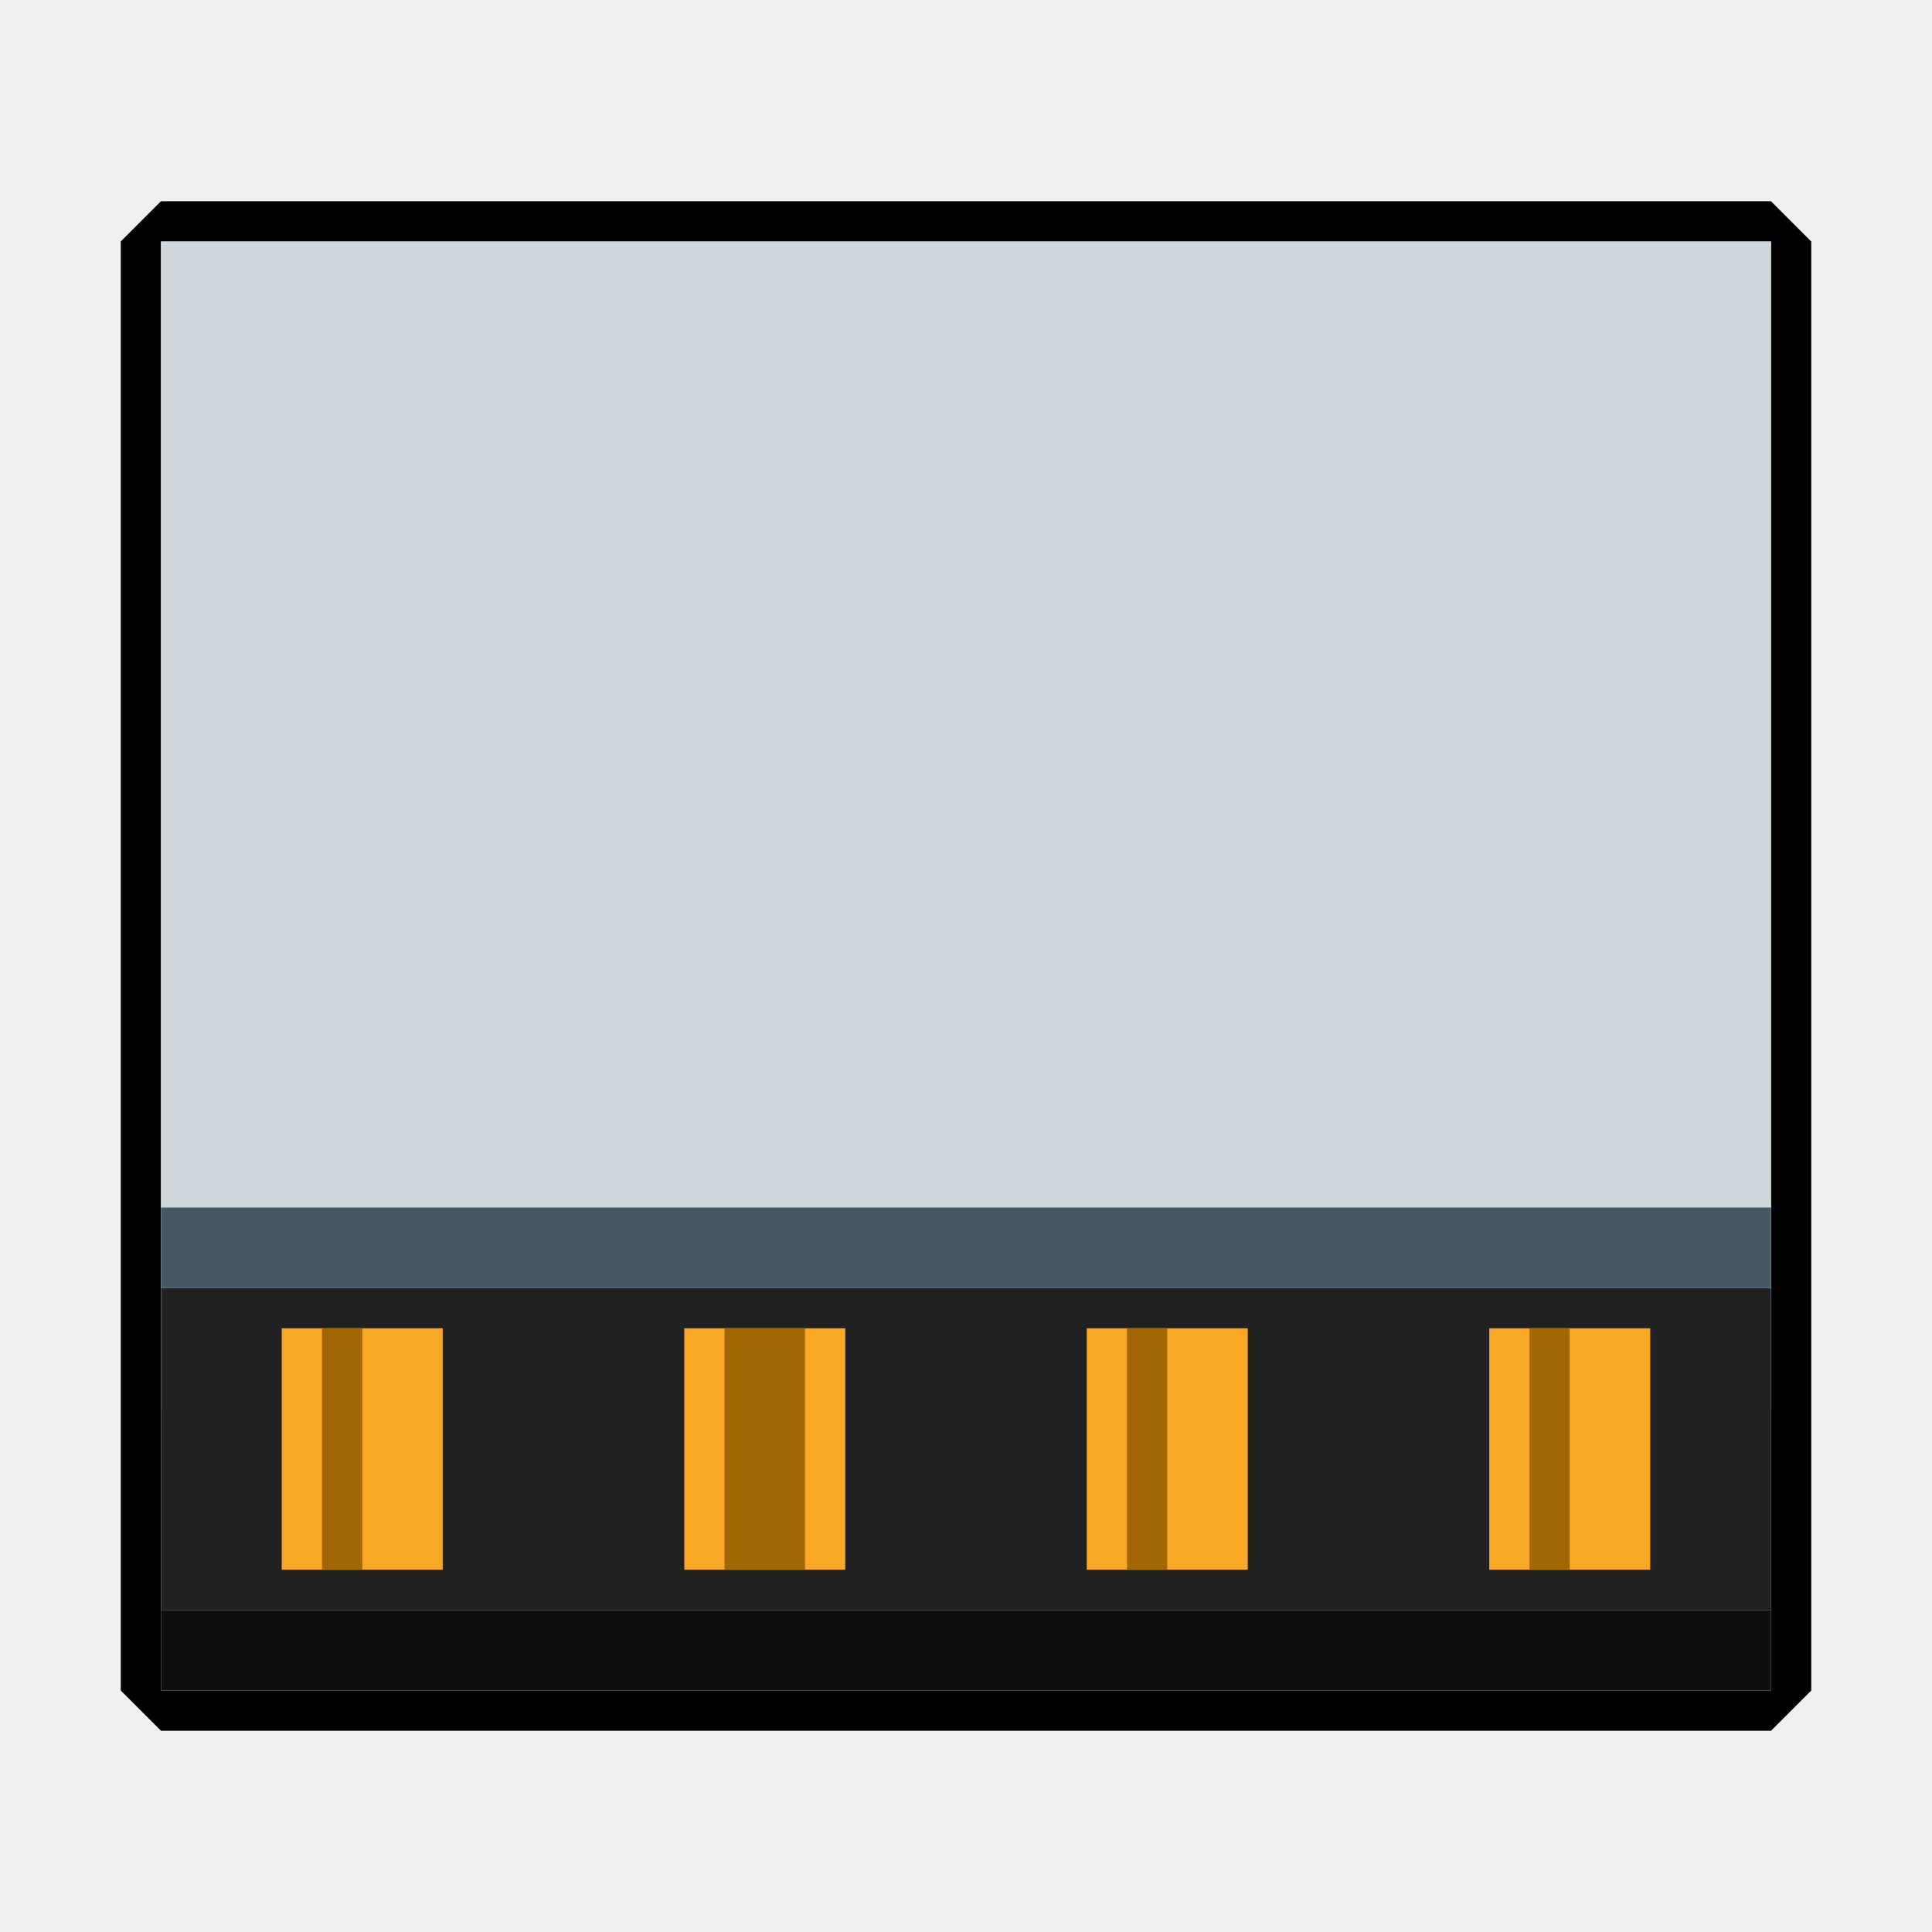
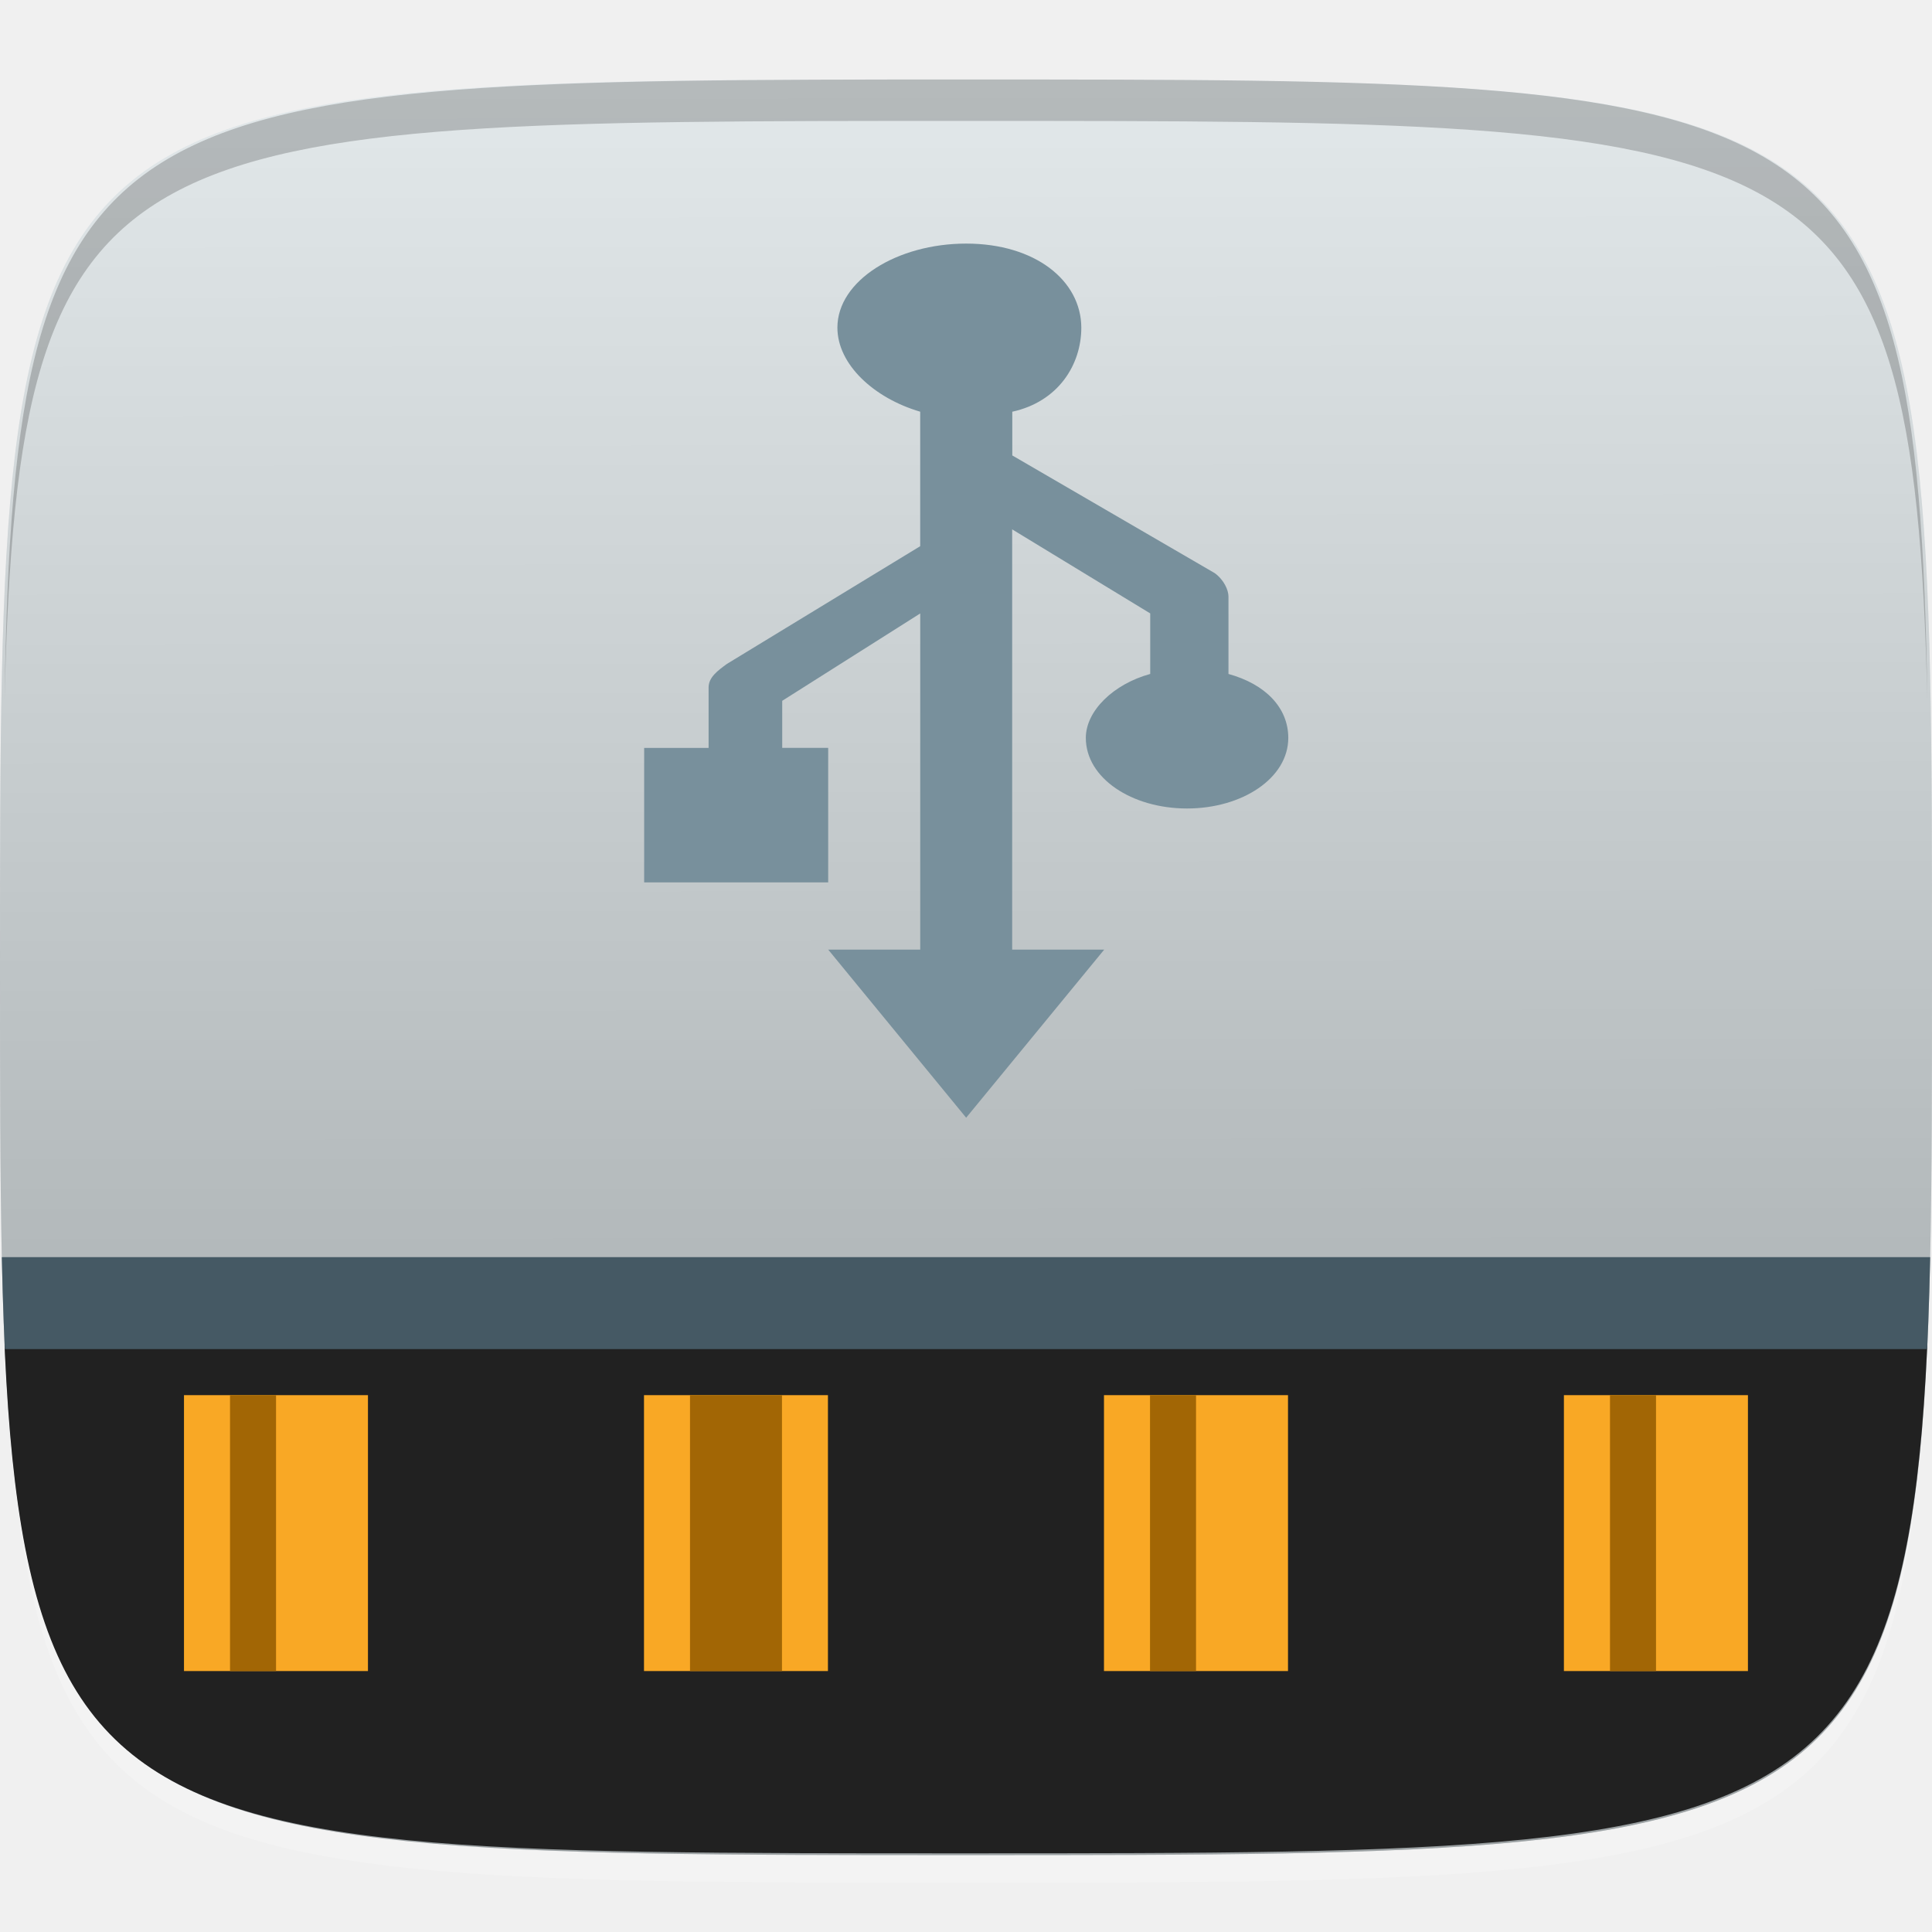
- <svg xmlns="http://www.w3.org/2000/svg" width="48" height="48" id="svg2" version="1.1">
-   <defs id="defs4">
-     <clipPath id="clipPath-134152248">
-       <g id="g3818" transform="translate(0,-1004.362)">
-         <path id="path3820" fill="#1890d0" transform="matrix(15.33333,0,0,11.5,415,878.8622)" d="m -24 13 c 0 1.105 -0.672 2 -1.5 2 -0.828 0 -1.5 -0.895 -1.5 -2 0 -1.105 0.672 -2 1.5 -2 0.828 0 1.5 0.895 1.5 2 z" />
+ <svg xmlns="http://www.w3.org/2000/svg" xmlns:xlink="http://www.w3.org/1999/xlink" version="1.1" id="svg2" x="0px" y="0px" width="48px" height="48px" viewBox="0 0 48 48" enable-background="new 0 0 48 48" xml:space="preserve">
+   <g id="layer1_2_" transform="translate(0,-1004.362)">
+     <path id="path3788" opacity="0.2" fill="#FFFFFF" enable-background="new    " d="M24,1051.138   c-21.258,0-23.658-0.113-23.887-15.43c0.344,14.4,2.857,14.4,23.887,14.4s23.541,0,23.885-14.4   C47.656,1051.024,45.258,1051.138,24,1051.138z" />
+     <linearGradient id="path3757_1_" gradientUnits="userSpaceOnUse" x1="-237.398" y1="623.103" x2="-237.398" y2="616.008" gradientTransform="matrix(6.2008 0 0 6.2008 1496.061 -2813.414)">
+       <stop offset="0" style="stop-color:#E6E6E6" />
+       <stop offset="1" style="stop-color:#F9F9F9" />
+     </linearGradient>
+     <path id="path3757" fill="url(#path3757_1_)" d="M24,1006.337   c-24,0-24,0-24,22.058c0,22.057,0,22.057,24,22.057s24,0,24-22.057C48,1006.337,48,1006.337,24,1006.337z" />
+     <g id="g3788" transform="translate(40,0)">
+       <path id="path3777" fill="#CFD8DC" d="M-16,1006.337    c-24,0-24,0-24,22.058c0,22.057,0,22.057,24,22.057s24,0,24-22.057C8,1006.337,8,1006.337-16,1006.337z" />
+       <linearGradient id="path3787_1_" gradientUnits="userSpaceOnUse" x1="-369.38" y1="629.69" x2="-369.377" y2="633.247" gradientTransform="matrix(12.4017 0 0 12.4017 4564.93 -6803.231)">
+         <stop offset="0.011" style="stop-color:#FFFFFF" />
+         <stop offset="1" style="stop-color:#4D4D4D" />
+       </linearGradient>
+       <path id="path3787" opacity="0.4" fill="url(#path3787_1_)" enable-background="new    " d="    M-16,1006.337c-24,0-24,0-24,22.058c0,22.057,0,22.057,24,22.057s24,0,24-22.057C8,1006.337,8,1006.337-16,1006.337z" />
+     </g>
+     <g id="g3813_2_" transform="translate(-47.998,993.3622)">
+ 	</g>
+     <path id="path3770" opacity="0.2" enable-background="new    " d="M24,1006.337c-21.258,0-23.658,0.114-23.887,15.429   c0.344-14.4,2.857-14.4,23.887-14.4s23.541,0,23.885,14.4C47.656,1006.337,45.258,1006.337,24,1006.337z" />
+   </g>
+   <g>
+     <g>
+       <g>
+         <defs>
+           <path id="SVGID_1_" d="M24,2.045c-24,0-24,0-24,22.058C0,46.16,0,46.045,24,46.045s24,0,24-22.057C48,1.931,48,2.045,24,2.045z" />
+         </defs>
+         <clipPath id="SVGID_2_">
+           <use xlink:href="#SVGID_1_" overflow="visible" />
+         </clipPath>
+         <rect id="rect3089_1_" x="0.114" y="32.447" clip-path="url(#SVGID_2_)" fill="#212121" width="47.771" height="13.713" />
      </g>
-     </clipPath>
-   </defs>
+     </g>
+   </g>
  <g id="layer1" transform="translate(0,-1004.362)">
-     <path style="fill:#000000;fill-opacity:1;stroke:none" d="m 3,6 0,36 1,1 40,0 1,-1 L 45,6 44,5 4,5 z m 1,0 40,0 0,29 0,7 -40,0 0,-7 z" transform="translate(0,1004.362)" id="rect3008" />
-     <g id="g3813" transform="translate(-47.998,993.3622)" />
-     <rect y="4" x="-1039.362" height="40" width="29" id="rect3087" style="fill:#cfd8dc;fill-opacity:1;stroke:none" transform="matrix(0,-1,1,0,0,0)" />
-     <rect transform="matrix(0,-1,1,0,0,0)" style="fill:#212121;fill-opacity:1;stroke:none" id="rect3089" width="8" height="40" x="-1044.362" y="4" />
-     <rect style="fill:#f9a825;fill-opacity:1;stroke:none" id="rect3871" width="4" height="6" x="7" y="1037.362" />
-     <rect y="4" x="-1036.362" height="40" width="2" id="rect3009" style="fill:#455964;fill-opacity:1;stroke:none" transform="matrix(0,-1,1,0,0,0)" />
-     <rect y="1037.362" x="17" height="6" width="4" id="rect3779" style="fill:#f9a825;fill-opacity:1;stroke:none" />
-     <rect style="fill:#f9a825;fill-opacity:1;stroke:none" id="rect3781" width="4" height="6" x="27" y="1037.362" />
-     <rect y="1037.362" x="37" height="6" width="4" id="rect3783" style="fill:#f9a825;fill-opacity:1;stroke:none" />
-     <rect y="4" x="-1046.362" height="40" width="2" id="rect3785" style="fill:#0e0e0e;fill-opacity:1;stroke:none" transform="matrix(0,-1,1,0,0,0)" />
-     <rect y="1037.362" x="8" height="6" width="1" id="rect3795" style="fill:#a26605;fill-opacity:1;stroke:none" />
-     <rect style="fill:#a26605;fill-opacity:1;stroke:none" id="rect3797" width="2" height="6" x="18" y="1037.362" />
-     <rect y="1037.362" x="28" height="6" width="1" id="rect3799" style="fill:#a26605;fill-opacity:1;stroke:none" />
-     <rect style="fill:#a26605;fill-opacity:1;stroke:none" id="rect3801" width="1" height="6" x="38" y="1037.362" />
-     <g id="g3834" transform="translate(-49.676,1003.588)" />
-     <g id="g3848" transform="matrix(1,0,0,0.7308982,0.004,1004.327)" style="fill:#78909c;fill-opacity:1">
-       <g clip-path="url(#clipPath-134152248)" id="g3850" style="fill:#78909c;fill-opacity:1">
-         <g id="g3852" style="fill:#78909c;fill-opacity:1">
-           <path style="fill:#78909c;fill-opacity:1;fill-rule:nonzero;stroke:none" d="m 24,11 c -1.461,0 -2.777,1.125 -2.777,2.516 0,1.094 0.75,2.141 1.777,2.48 l 0,4 -4.234,3.473 c -0.223,0.152 -0.418,0.418 -0.418,0.68 l 0,1.844 -1.352,0 0,4 4,0 0,-4 -0.996,0 0,-1.414 3,-2.586 0,10 -2,0 3,5 3,-5 -2,0 0,-12.508 3,2.508 0,1.781 c -0.777,0.324 -1.406,1.055 -1.406,1.91 0,1.16 0.988,2.098 2.203,2.098 1.215,0 2.199,-0.938 2.199,-2.098 0,-0.855 -0.547,-1.586 -1.32,-1.91 l 0,-2.285 C 29.68,21.243 29.559,20.993 29.36,20.837 l -4.363,-3.543 0,-1.301 c 1.027,-0.344 1.512,-1.391 1.512,-2.484 0,-1.391 -1.051,-2.516 -2.508,-2.516 m -0.008,0.004" id="path3854" />
+     <rect id="rect3871" x="4.571" y="1039.024" fill="#F9A825" width="4.571" height="6.855" />
+     <g>
+       <g>
+         <g>
+           <defs>
+             <path id="SVGID_3_" d="M24,1006.337c-24,0-24,0-24,22.058c0,22.057,0,22.057,24,22.057s24,0,24-22.057       C48,1006.337,48,1006.337,24,1006.337z" />
+           </defs>
+           <clipPath id="SVGID_4_">
+             <use xlink:href="#SVGID_3_" overflow="visible" />
+           </clipPath>
+           <rect id="rect3009" x="-1.144" y="1035.595" clip-path="url(#SVGID_4_)" fill="#455964" width="50.286" height="2.285" />
+         </g>
+       </g>
+     </g>
+     <rect id="rect3779" x="16" y="1039.024" fill="#F9A825" width="4.57" height="6.855" />
+     <rect id="rect3781" x="27.428" y="1039.024" fill="#F9A825" width="4.572" height="6.855" />
+     <rect id="rect3783" x="38.855" y="1039.024" fill="#F9A825" width="4.572" height="6.855" />
+     <rect id="rect3795" x="5.715" y="1039.024" fill="#A26605" width="1.143" height="6.855" />
+     <rect id="rect3797" x="17.143" y="1039.024" fill="#A26605" width="2.285" height="6.855" />
+     <rect id="rect3799" x="28.572" y="1039.024" fill="#A26605" width="1.143" height="6.855" />
+     <rect id="rect3801" x="40" y="1039.024" fill="#A26605" width="1.143" height="6.855" />
+     <g id="g3834" transform="translate(-49.676,1003.588)">
+ 	</g>
+     <g id="g3848" transform="matrix(1,0,0,0.7308982,0.004,1004.327)">
+       <g id="g3850">
+         <g id="g3852">
+           <path id="path3854" fill="#78909C" d="M24,8.328c-1.713,0-3.199,1.256-3.199,2.857      c0,1.256,0.914,2.4,2.057,2.857v4.572l-4.8,4c-0.229,0.227-0.457,0.457-0.457,0.799v2.058H16v4.571h4.572V25.47H19.43V23.87      l3.429-2.97v11.428h-2.286L24,38.041l3.43-5.714h-2.287V18.042l3.43,2.857v2.058c-0.914,0.342-1.6,1.256-1.6,2.173      c0,1.371,1.143,2.4,2.514,2.4s2.516-1.029,2.516-2.4c0-1.03-0.572-1.829-1.486-2.173v-2.628c0-0.228-0.113-0.572-0.342-0.8      l-5.029-4v-1.486c1.145-0.342,1.715-1.601,1.715-2.857C26.857,9.584,25.715,8.328,24,8.328" />
        </g>
      </g>
    </g>
  </g>
</svg>
